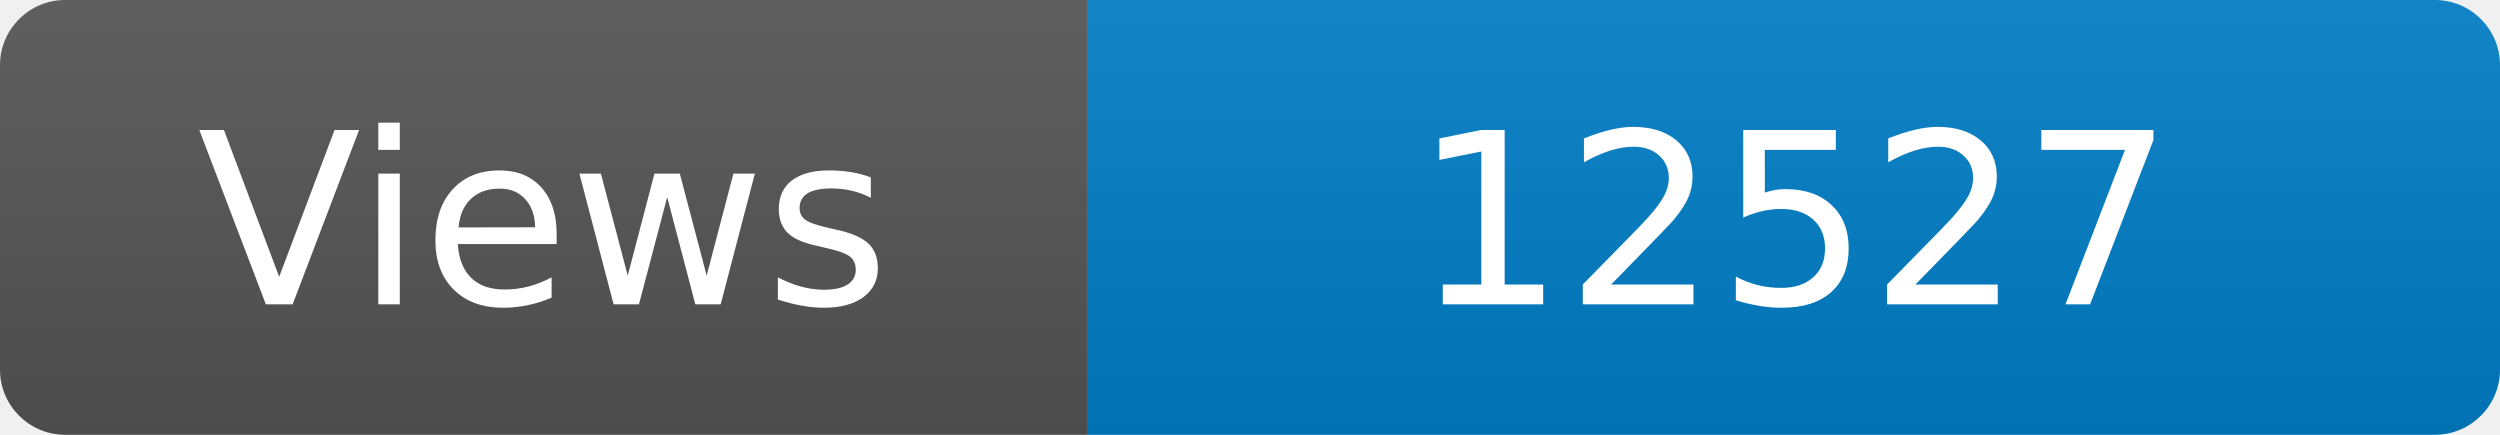
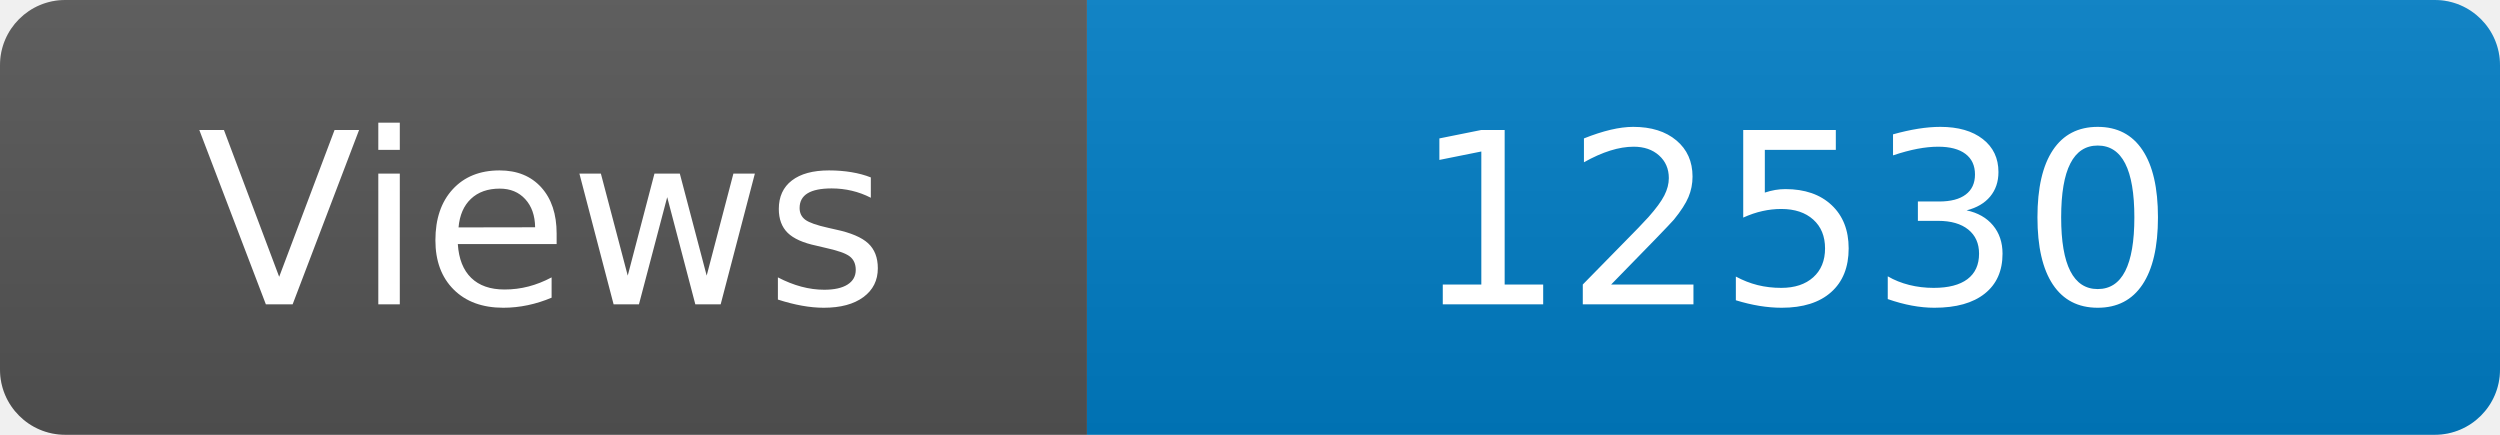
<svg xmlns="http://www.w3.org/2000/svg" width="115" height="20" role="img" aria-label="Maintained?: yes">
  <linearGradient id="s" x2="0" y2="100%">
    <stop offset="0" stop-color="#bbb" stop-opacity=".1" />
    <stop offset="1" stop-opacity=".1" />
  </linearGradient>
  <clipPath id="r">
    <rect width="115" height="20" rx="3" fill="#fff" />
  </clipPath>
  <g clip-path="url(#r)">
    <rect width="50" height="20" fill="#555" />
    <rect x="50" width="160" height="20" fill="#007ec6" />
    <rect width="115" height="20" fill="url(#s)" />
  </g>
  <g fill="#fff" text-anchor="middle" font-family="Verdana,Geneva,DejaVu Sans,sans-serif" font-size="110">
    <text x="250" y="140" transform="scale(.1)" fill="#fff">Views</text>
-     <text x="825" y="140" transform="scale(.1)" fill="#fff">12527</text>
+     <text x="825" y="140" transform="scale(.1)" fill="#fff">12530</text>
  </g>
</svg>
